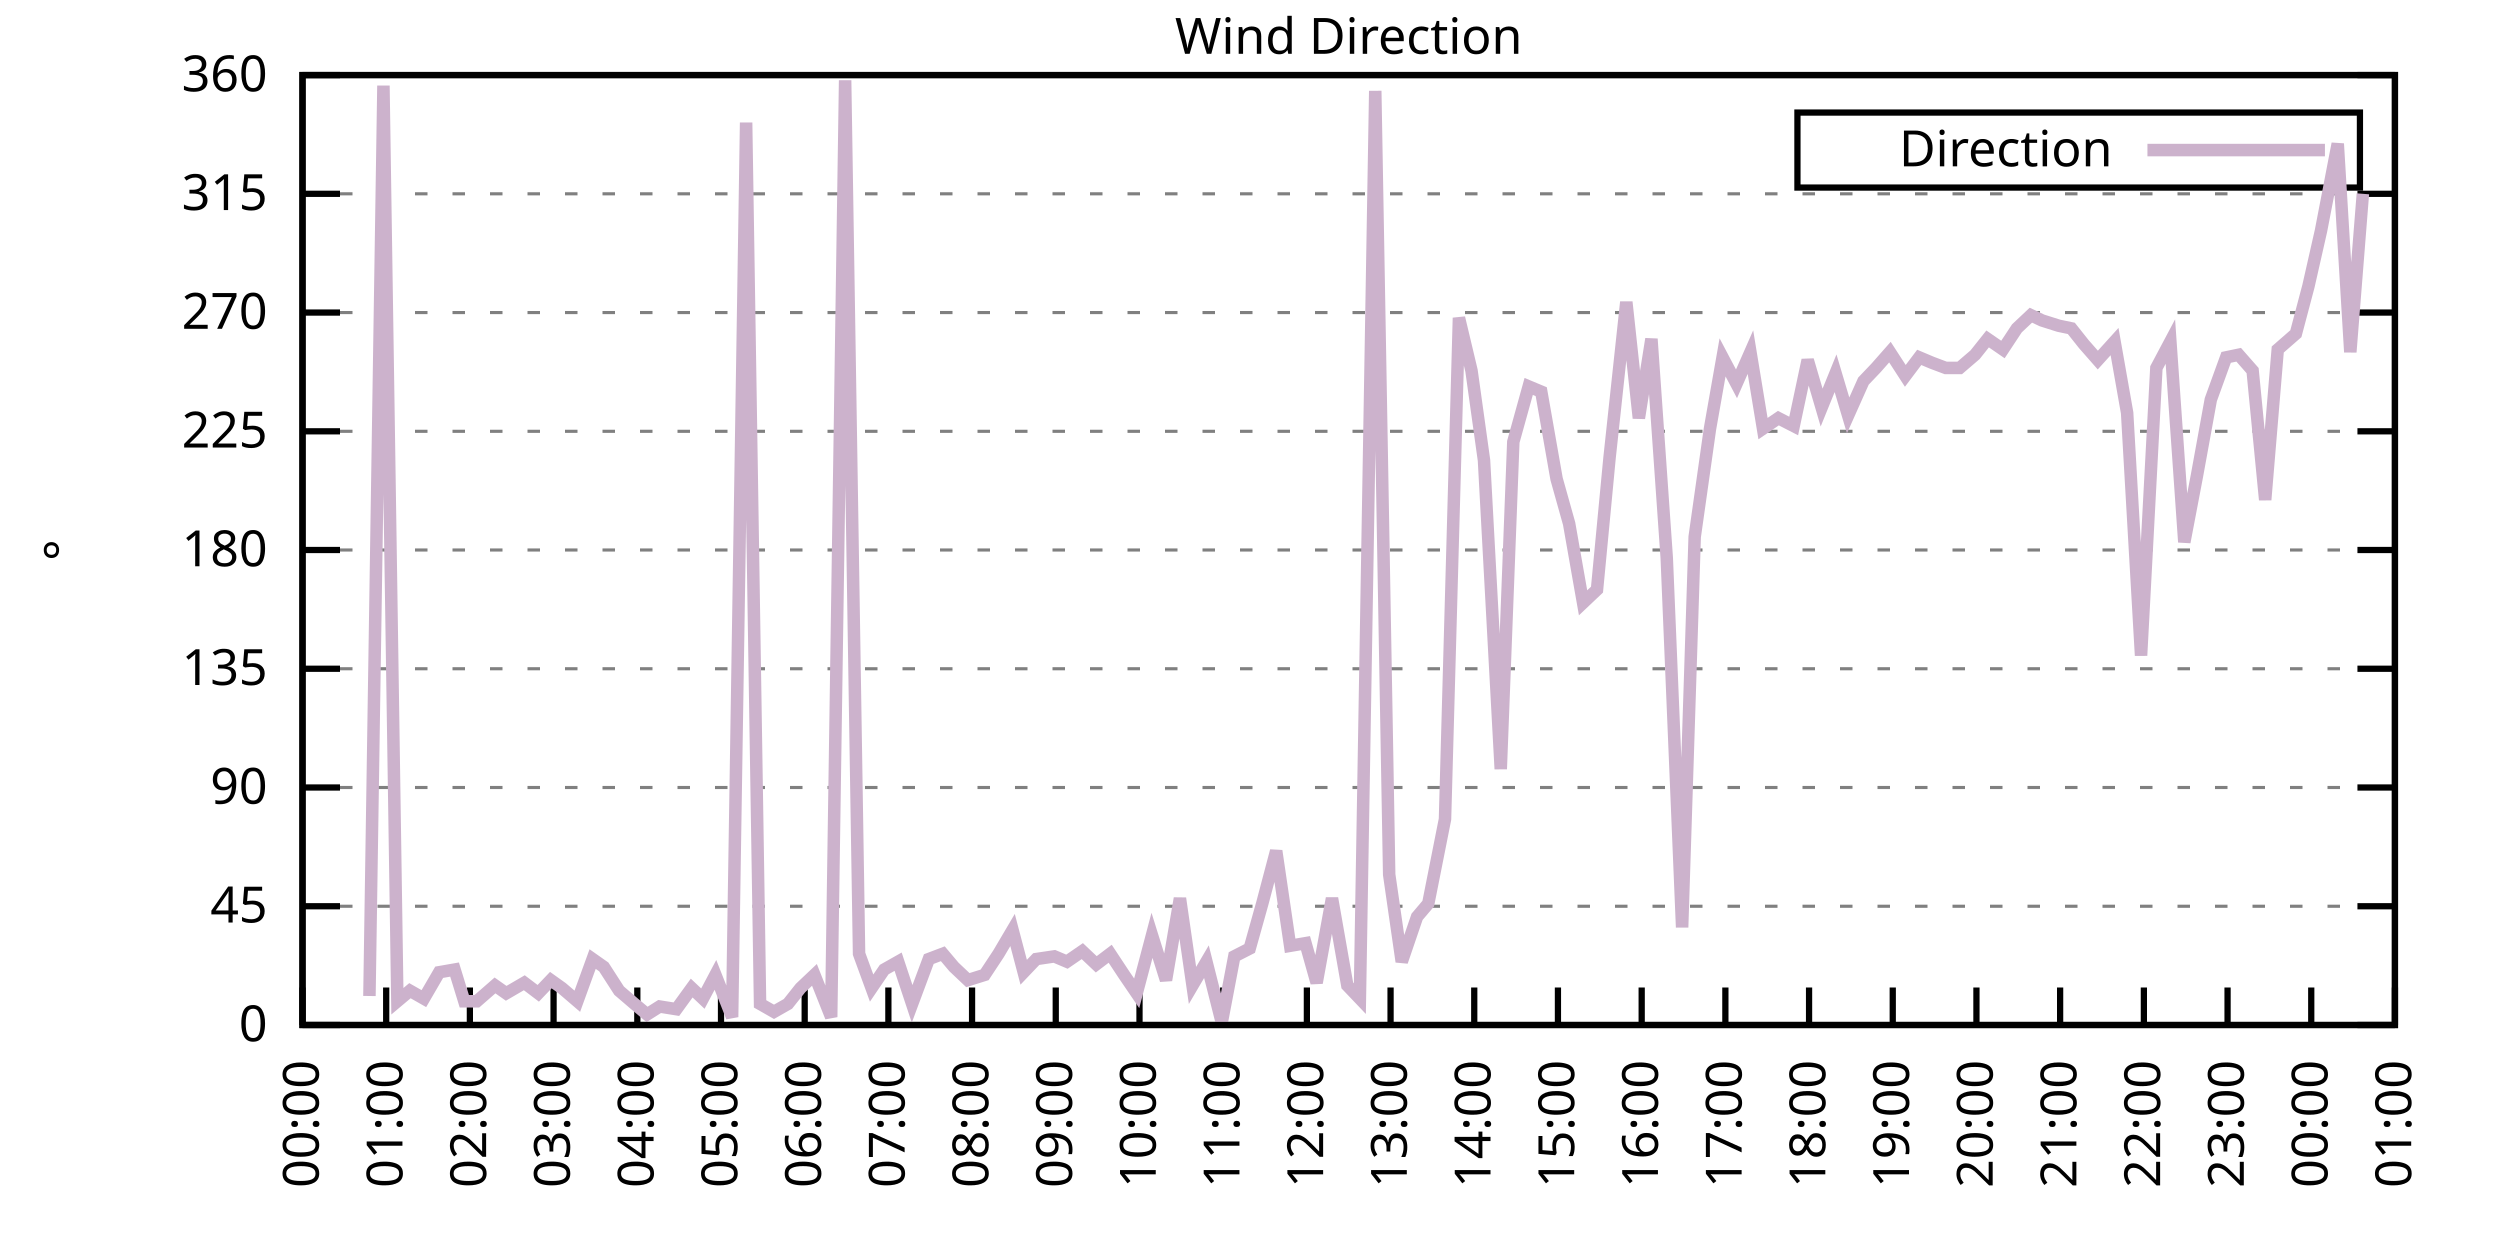
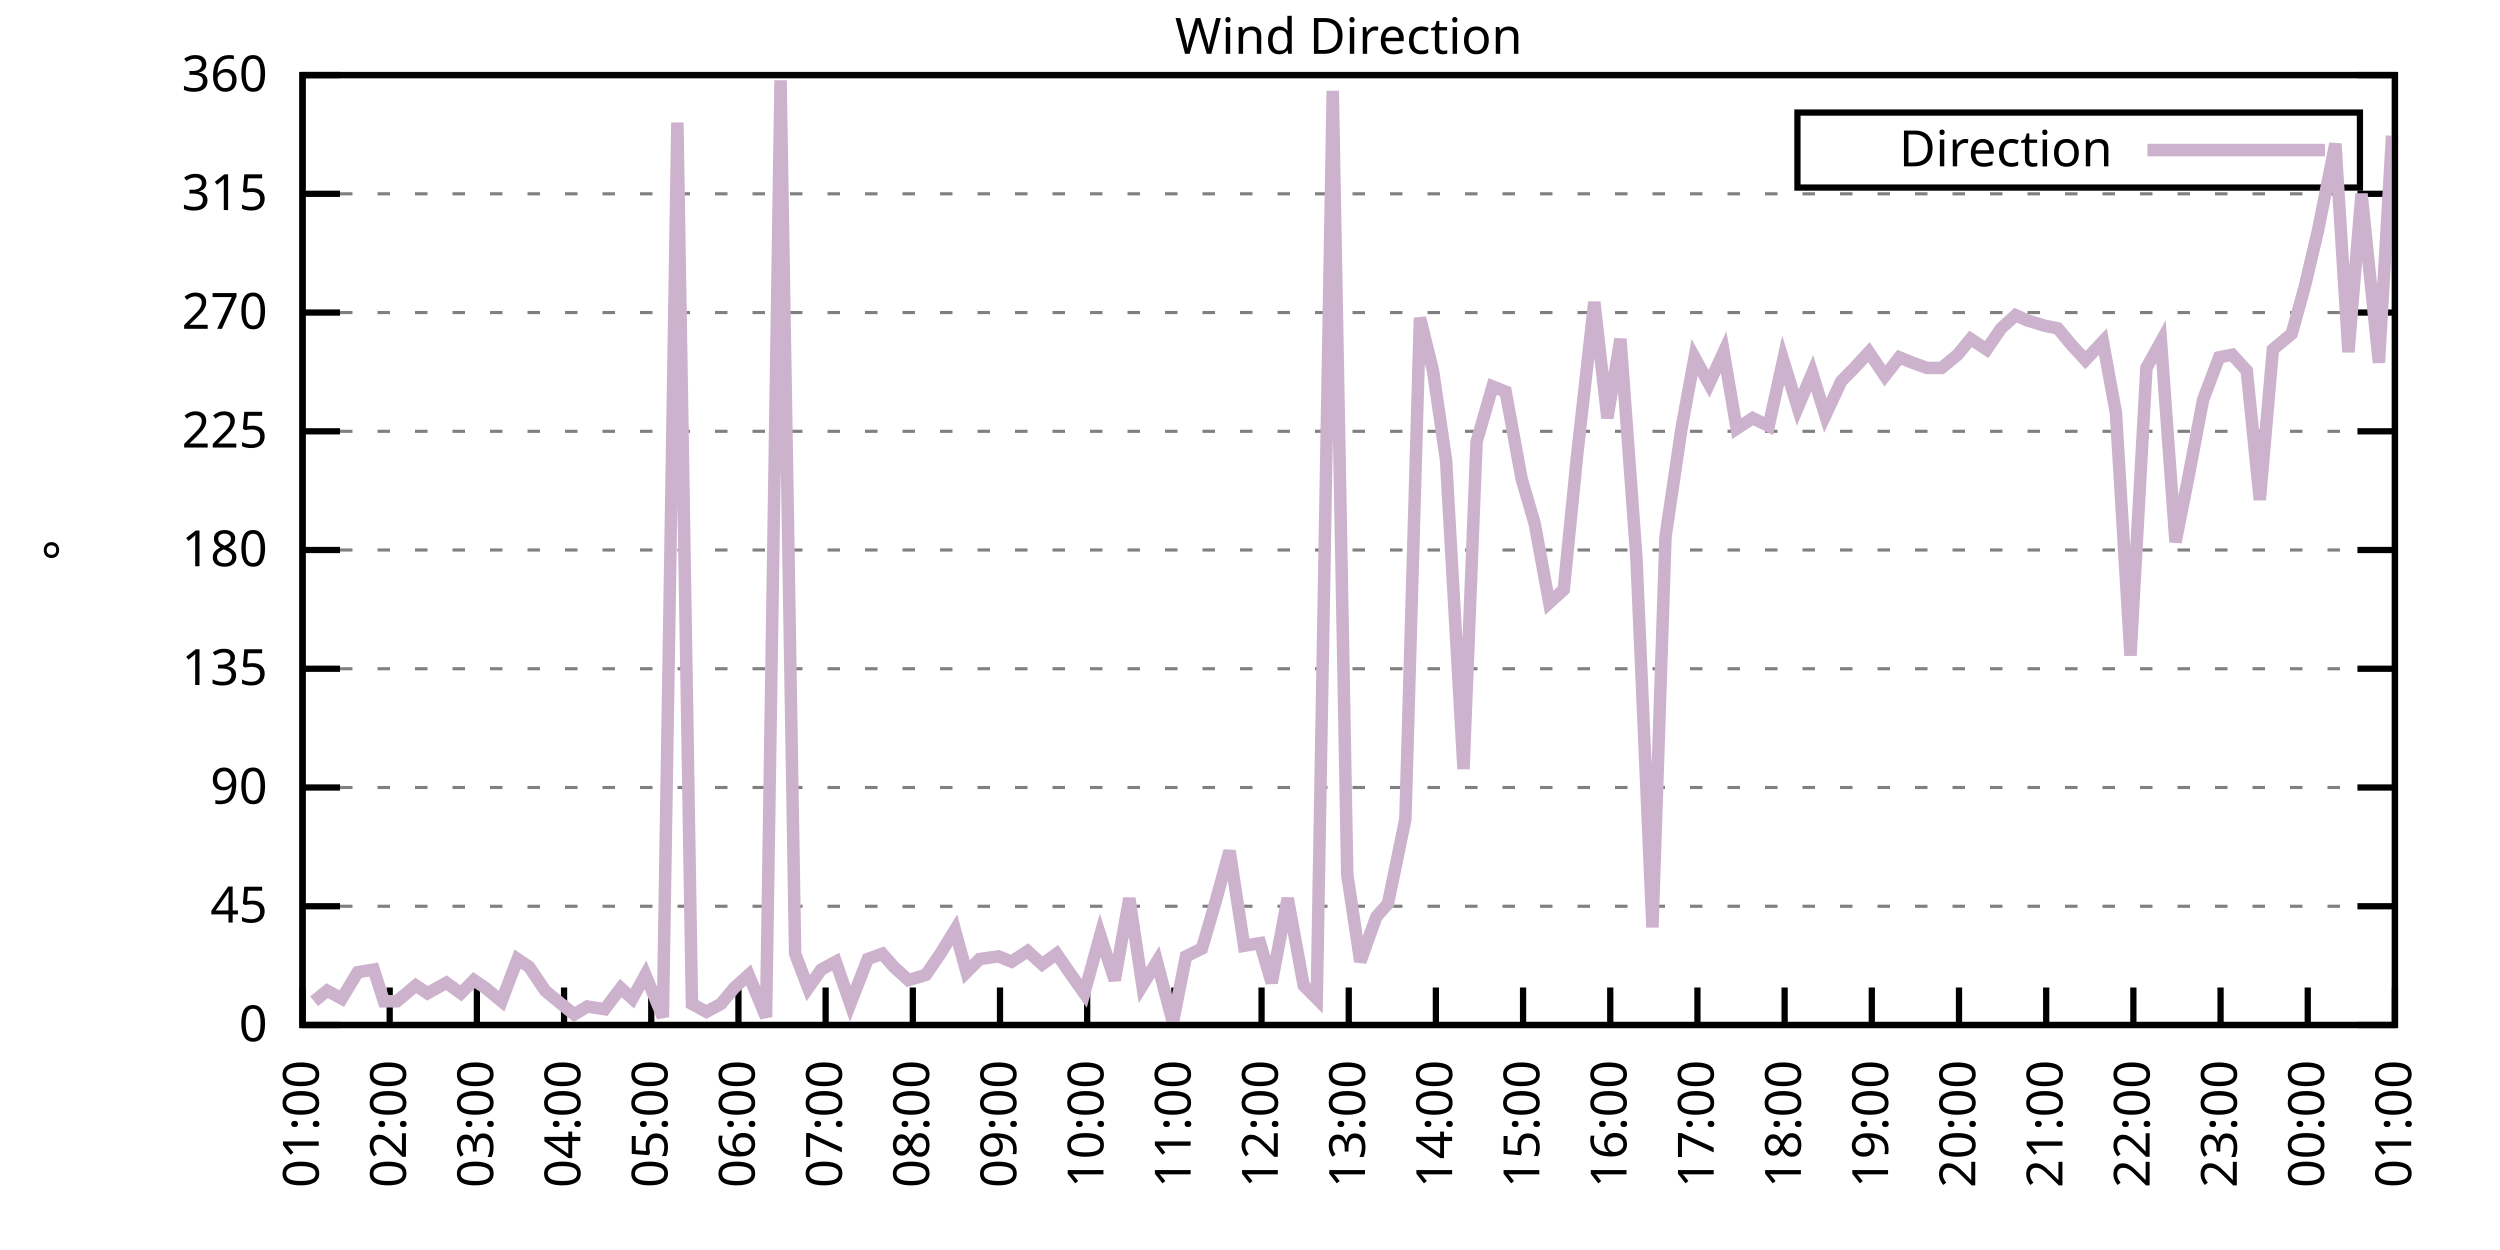
<svg xmlns="http://www.w3.org/2000/svg" xmlns:xlink="http://www.w3.org/1999/xlink" width="400" height="200" viewBox="0 0 400 200">
  <g id="gnuplot_canvas">
    <rect x="0" y="0" width="400" height="200" fill="none" />
    <defs>
      <circle id="gpDot" r="0.5" stroke-width="0.5" stroke="currentColor" />
      <path id="gpPt0" stroke-width="0.333" stroke="currentColor" d="M-1,0 h2 M0,-1 v2" />
      <path id="gpPt1" stroke-width="0.333" stroke="currentColor" d="M-1,-1 L1,1 M1,-1 L-1,1" />
      <path id="gpPt2" stroke-width="0.333" stroke="currentColor" d="M-1,0 L1,0 M0,-1 L0,1 M-1,-1 L1,1 M-1,1 L1,-1" />
      <rect id="gpPt3" stroke-width="0.333" stroke="currentColor" x="-1" y="-1" width="2" height="2" />
      <rect id="gpPt4" stroke-width="0.333" stroke="currentColor" fill="currentColor" x="-1" y="-1" width="2" height="2" />
      <circle id="gpPt5" stroke-width="0.333" stroke="currentColor" cx="0" cy="0" r="1" />
      <use xlink:href="#gpPt5" id="gpPt6" fill="currentColor" stroke="none" />
      <path id="gpPt7" stroke-width="0.333" stroke="currentColor" d="M0,-1.33 L-1.33,0.67 L1.33,0.67 z" />
      <use xlink:href="#gpPt7" id="gpPt8" fill="currentColor" stroke="none" />
      <use xlink:href="#gpPt7" id="gpPt9" stroke="currentColor" transform="rotate(180)" />
      <use xlink:href="#gpPt9" id="gpPt10" fill="currentColor" stroke="none" />
      <use xlink:href="#gpPt3" id="gpPt11" stroke="currentColor" transform="rotate(45)" />
      <use xlink:href="#gpPt11" id="gpPt12" fill="currentColor" stroke="none" />
      <path id="gpPt13" stroke-width="0.333" stroke="currentColor" d="M0,1.330 L1.265,0.411 L0.782,-1.067 L-0.782,-1.076 L-1.265,0.411 z" />
      <use xlink:href="#gpPt13" id="gpPt14" fill="currentColor" stroke="none" />
      <filter id="textbox" filterUnits="objectBoundingBox" x="0" y="0" height="1" width="1">
        <feFlood flood-color="white" flood-opacity="1" result="bgnd" />
        <feComposite in="SourceGraphic" in2="bgnd" operator="atop" />
      </filter>
      <filter id="greybox" filterUnits="objectBoundingBox" x="0" y="0" height="1" width="1">
        <feFlood flood-color="lightgrey" flood-opacity="1" result="grey" />
        <feComposite in="SourceGraphic" in2="grey" operator="atop" />
      </filter>
    </defs>
    <g fill="none" color="white" stroke="currentColor" stroke-width="1.00" stroke-linecap="butt" stroke-linejoin="miter">
</g>
    <g fill="none" color="black" stroke="currentColor" stroke-width="1.00" stroke-linecap="butt" stroke-linejoin="miter">
      <g stroke="none" shape-rendering="crispEdges">
        <polygon fill="rgb(255, 255, 255)" points="48.40,164.00 383.18,164.00 383.18,12.02 48.40,12.02 " />
      </g>
    </g>
    <g fill="none" color="black" stroke="currentColor" stroke-width="1.00" stroke-linecap="butt" stroke-linejoin="miter">
</g>
    <g fill="none" color="black" stroke="black" stroke-width="0.50" stroke-linecap="butt" stroke-linejoin="miter">
</g>
    <g fill="none" color="gray" stroke="currentColor" stroke-width="0.50" stroke-linecap="butt" stroke-linejoin="miter">
      <path stroke="gray" stroke-dasharray="2,4" class="gridline" d="M48.40,164.00 L383.19,164.00  " />
    </g>
    <g fill="none" color="gray" stroke="gray" stroke-width="1.00" stroke-linecap="butt" stroke-linejoin="miter">
</g>
    <g fill="none" color="black" stroke="currentColor" stroke-width="1.00" stroke-linecap="butt" stroke-linejoin="miter">
      <path stroke="black" d="M48.40,164.00 L54.40,164.00 M383.19,164.00 L377.19,164.00  " />
      <g transform="translate(42.80,166.60)" stroke="none" fill="black" font-family="Sans" font-size="8.00" text-anchor="end">
        <text>
          <tspan font-family="Sans"> 0</tspan>
        </text>
      </g>
    </g>
    <g fill="none" color="black" stroke="currentColor" stroke-width="1.00" stroke-linecap="butt" stroke-linejoin="miter">
</g>
    <g fill="none" color="black" stroke="black" stroke-width="0.50" stroke-linecap="butt" stroke-linejoin="miter">
</g>
    <g fill="none" color="gray" stroke="currentColor" stroke-width="0.50" stroke-linecap="butt" stroke-linejoin="miter">
      <path stroke="gray" stroke-dasharray="2,4" class="gridline" d="M48.40,145.00 L383.19,145.00  " />
    </g>
    <g fill="none" color="gray" stroke="gray" stroke-width="1.00" stroke-linecap="butt" stroke-linejoin="miter">
</g>
    <g fill="none" color="black" stroke="currentColor" stroke-width="1.00" stroke-linecap="butt" stroke-linejoin="miter">
      <path stroke="black" d="M48.40,145.00 L54.40,145.00 M383.19,145.00 L377.19,145.00  " />
      <g transform="translate(42.80,147.60)" stroke="none" fill="black" font-family="Sans" font-size="8.00" text-anchor="end">
        <text>
          <tspan font-family="Sans"> 45</tspan>
        </text>
      </g>
    </g>
    <g fill="none" color="black" stroke="currentColor" stroke-width="1.00" stroke-linecap="butt" stroke-linejoin="miter">
</g>
    <g fill="none" color="black" stroke="black" stroke-width="0.50" stroke-linecap="butt" stroke-linejoin="miter">
</g>
    <g fill="none" color="gray" stroke="currentColor" stroke-width="0.50" stroke-linecap="butt" stroke-linejoin="miter">
      <path stroke="gray" stroke-dasharray="2,4" class="gridline" d="M48.40,126.00 L383.19,126.00  " />
    </g>
    <g fill="none" color="gray" stroke="gray" stroke-width="1.00" stroke-linecap="butt" stroke-linejoin="miter">
</g>
    <g fill="none" color="black" stroke="currentColor" stroke-width="1.00" stroke-linecap="butt" stroke-linejoin="miter">
      <path stroke="black" d="M48.40,126.00 L54.40,126.00 M383.19,126.00 L377.19,126.00  " />
      <g transform="translate(42.80,128.60)" stroke="none" fill="black" font-family="Sans" font-size="8.00" text-anchor="end">
        <text>
          <tspan font-family="Sans"> 90</tspan>
        </text>
      </g>
    </g>
    <g fill="none" color="black" stroke="currentColor" stroke-width="1.00" stroke-linecap="butt" stroke-linejoin="miter">
</g>
    <g fill="none" color="black" stroke="black" stroke-width="0.50" stroke-linecap="butt" stroke-linejoin="miter">
</g>
    <g fill="none" color="gray" stroke="currentColor" stroke-width="0.50" stroke-linecap="butt" stroke-linejoin="miter">
      <path stroke="gray" stroke-dasharray="2,4" class="gridline" d="M48.40,107.00 L383.19,107.00  " />
    </g>
    <g fill="none" color="gray" stroke="gray" stroke-width="1.00" stroke-linecap="butt" stroke-linejoin="miter">
</g>
    <g fill="none" color="black" stroke="currentColor" stroke-width="1.00" stroke-linecap="butt" stroke-linejoin="miter">
      <path stroke="black" d="M48.40,107.00 L54.40,107.00 M383.19,107.00 L377.19,107.00  " />
      <g transform="translate(42.80,109.60)" stroke="none" fill="black" font-family="Sans" font-size="8.00" text-anchor="end">
        <text>
          <tspan font-family="Sans"> 135</tspan>
        </text>
      </g>
    </g>
    <g fill="none" color="black" stroke="currentColor" stroke-width="1.00" stroke-linecap="butt" stroke-linejoin="miter">
</g>
    <g fill="none" color="black" stroke="black" stroke-width="0.50" stroke-linecap="butt" stroke-linejoin="miter">
</g>
    <g fill="none" color="gray" stroke="currentColor" stroke-width="0.50" stroke-linecap="butt" stroke-linejoin="miter">
      <path stroke="gray" stroke-dasharray="2,4" class="gridline" d="M48.40,88.00 L383.19,88.00  " />
    </g>
    <g fill="none" color="gray" stroke="gray" stroke-width="1.00" stroke-linecap="butt" stroke-linejoin="miter">
</g>
    <g fill="none" color="black" stroke="currentColor" stroke-width="1.00" stroke-linecap="butt" stroke-linejoin="miter">
      <path stroke="black" d="M48.40,88.00 L54.40,88.00 M383.19,88.00 L377.19,88.00  " />
      <g transform="translate(42.80,90.60)" stroke="none" fill="black" font-family="Sans" font-size="8.00" text-anchor="end">
        <text>
          <tspan font-family="Sans"> 180</tspan>
        </text>
      </g>
    </g>
    <g fill="none" color="black" stroke="currentColor" stroke-width="1.00" stroke-linecap="butt" stroke-linejoin="miter">
</g>
    <g fill="none" color="black" stroke="black" stroke-width="0.50" stroke-linecap="butt" stroke-linejoin="miter">
</g>
    <g fill="none" color="gray" stroke="currentColor" stroke-width="0.50" stroke-linecap="butt" stroke-linejoin="miter">
      <path stroke="gray" stroke-dasharray="2,4" class="gridline" d="M48.40,69.01 L383.19,69.01  " />
    </g>
    <g fill="none" color="gray" stroke="gray" stroke-width="1.00" stroke-linecap="butt" stroke-linejoin="miter">
</g>
    <g fill="none" color="black" stroke="currentColor" stroke-width="1.00" stroke-linecap="butt" stroke-linejoin="miter">
      <path stroke="black" d="M48.40,69.01 L54.40,69.01 M383.19,69.01 L377.19,69.01  " />
      <g transform="translate(42.80,71.61)" stroke="none" fill="black" font-family="Sans" font-size="8.00" text-anchor="end">
        <text>
          <tspan font-family="Sans"> 225</tspan>
        </text>
      </g>
    </g>
    <g fill="none" color="black" stroke="currentColor" stroke-width="1.00" stroke-linecap="butt" stroke-linejoin="miter">
</g>
    <g fill="none" color="black" stroke="black" stroke-width="0.50" stroke-linecap="butt" stroke-linejoin="miter">
</g>
    <g fill="none" color="gray" stroke="currentColor" stroke-width="0.50" stroke-linecap="butt" stroke-linejoin="miter">
      <path stroke="gray" stroke-dasharray="2,4" class="gridline" d="M48.40,50.01 L383.19,50.01  " />
    </g>
    <g fill="none" color="gray" stroke="gray" stroke-width="1.00" stroke-linecap="butt" stroke-linejoin="miter">
</g>
    <g fill="none" color="black" stroke="currentColor" stroke-width="1.00" stroke-linecap="butt" stroke-linejoin="miter">
      <path stroke="black" d="M48.40,50.01 L54.40,50.01 M383.19,50.01 L377.19,50.01  " />
      <g transform="translate(42.80,52.61)" stroke="none" fill="black" font-family="Sans" font-size="8.00" text-anchor="end">
        <text>
          <tspan font-family="Sans"> 270</tspan>
        </text>
      </g>
    </g>
    <g fill="none" color="black" stroke="currentColor" stroke-width="1.00" stroke-linecap="butt" stroke-linejoin="miter">
</g>
    <g fill="none" color="black" stroke="black" stroke-width="0.50" stroke-linecap="butt" stroke-linejoin="miter">
</g>
    <g fill="none" color="gray" stroke="currentColor" stroke-width="0.50" stroke-linecap="butt" stroke-linejoin="miter">
      <path stroke="gray" stroke-dasharray="2,4" class="gridline" d="M48.40,31.01 L383.19,31.01  " />
    </g>
    <g fill="none" color="gray" stroke="gray" stroke-width="1.00" stroke-linecap="butt" stroke-linejoin="miter">
</g>
    <g fill="none" color="black" stroke="currentColor" stroke-width="1.00" stroke-linecap="butt" stroke-linejoin="miter">
      <path stroke="black" d="M48.40,31.01 L54.40,31.01 M383.19,31.01 L377.19,31.01  " />
      <g transform="translate(42.80,33.61)" stroke="none" fill="black" font-family="Sans" font-size="8.00" text-anchor="end">
        <text>
          <tspan font-family="Sans"> 315</tspan>
        </text>
      </g>
    </g>
    <g fill="none" color="black" stroke="currentColor" stroke-width="1.00" stroke-linecap="butt" stroke-linejoin="miter">
</g>
    <g fill="none" color="black" stroke="black" stroke-width="0.50" stroke-linecap="butt" stroke-linejoin="miter">
</g>
    <g fill="none" color="gray" stroke="currentColor" stroke-width="0.50" stroke-linecap="butt" stroke-linejoin="miter">
      <path stroke="gray" stroke-dasharray="2,4" class="gridline" d="M48.40,12.01 L383.19,12.01  " />
    </g>
    <g fill="none" color="gray" stroke="gray" stroke-width="1.00" stroke-linecap="butt" stroke-linejoin="miter">
</g>
    <g fill="none" color="black" stroke="currentColor" stroke-width="1.00" stroke-linecap="butt" stroke-linejoin="miter">
      <path stroke="black" d="M48.40,12.01 L54.40,12.01 M383.19,12.01 L377.19,12.01  " />
      <g transform="translate(42.80,14.61)" stroke="none" fill="black" font-family="Sans" font-size="8.00" text-anchor="end">
        <text>
          <tspan font-family="Sans"> 360</tspan>
        </text>
      </g>
    </g>
    <g fill="none" color="black" stroke="currentColor" stroke-width="1.00" stroke-linecap="butt" stroke-linejoin="miter">
      <path stroke="black" d="M48.40,164.00 L48.40,158.00  " />
      <g transform="translate(51.00,169.60) rotate(270.00)" stroke="none" fill="black" font-family="Sans" font-size="8.00" text-anchor="end">
        <text>
-           <tspan font-family="Sans">00:00</tspan>
-         </text>
-       </g>
-     </g>
-     <g fill="none" color="black" stroke="currentColor" stroke-width="1.00" stroke-linecap="butt" stroke-linejoin="miter">
-       <path stroke="black" d="M61.79,164.00 L61.79,158.00  " />
-       <g transform="translate(64.39,169.60) rotate(270.00)" stroke="none" fill="black" font-family="Sans" font-size="8.00" text-anchor="end">
-         <text>
          <tspan font-family="Sans">01:00</tspan>
        </text>
      </g>
    </g>
    <g fill="none" color="black" stroke="currentColor" stroke-width="1.00" stroke-linecap="butt" stroke-linejoin="miter">
-       <path stroke="black" d="M75.18,164.00 L75.18,158.00  " />
-       <g transform="translate(77.78,169.60) rotate(270.00)" stroke="none" fill="black" font-family="Sans" font-size="8.00" text-anchor="end">
+       <path stroke="black" d="M62.35,164.00 L62.35,158.00  " />
+       <g transform="translate(64.95,169.60) rotate(270.00)" stroke="none" fill="black" font-family="Sans" font-size="8.00" text-anchor="end">
        <text>
          <tspan font-family="Sans">02:00</tspan>
        </text>
      </g>
    </g>
    <g fill="none" color="black" stroke="currentColor" stroke-width="1.00" stroke-linecap="butt" stroke-linejoin="miter">
-       <path stroke="black" d="M88.57,164.00 L88.57,158.00  " />
-       <g transform="translate(91.17,169.60) rotate(270.00)" stroke="none" fill="black" font-family="Sans" font-size="8.00" text-anchor="end">
+       <path stroke="black" d="M76.30,164.00 L76.30,158.00  " />
+       <g transform="translate(78.90,169.60) rotate(270.00)" stroke="none" fill="black" font-family="Sans" font-size="8.00" text-anchor="end">
        <text>
          <tspan font-family="Sans">03:00</tspan>
        </text>
      </g>
    </g>
    <g fill="none" color="black" stroke="currentColor" stroke-width="1.00" stroke-linecap="butt" stroke-linejoin="miter">
-       <path stroke="black" d="M101.97,164.00 L101.97,158.00  " />
-       <g transform="translate(104.57,169.60) rotate(270.00)" stroke="none" fill="black" font-family="Sans" font-size="8.00" text-anchor="end">
+       <path stroke="black" d="M90.25,164.00 L90.25,158.00  " />
+       <g transform="translate(92.85,169.60) rotate(270.00)" stroke="none" fill="black" font-family="Sans" font-size="8.00" text-anchor="end">
        <text>
          <tspan font-family="Sans">04:00</tspan>
        </text>
      </g>
    </g>
    <g fill="none" color="black" stroke="currentColor" stroke-width="1.00" stroke-linecap="butt" stroke-linejoin="miter">
-       <path stroke="black" d="M115.36,164.00 L115.36,158.00  " />
-       <g transform="translate(117.96,169.60) rotate(270.00)" stroke="none" fill="black" font-family="Sans" font-size="8.00" text-anchor="end">
+       <path stroke="black" d="M104.20,164.00 L104.20,158.00  " />
+       <g transform="translate(106.80,169.60) rotate(270.00)" stroke="none" fill="black" font-family="Sans" font-size="8.00" text-anchor="end">
        <text>
          <tspan font-family="Sans">05:00</tspan>
        </text>
      </g>
    </g>
    <g fill="none" color="black" stroke="currentColor" stroke-width="1.00" stroke-linecap="butt" stroke-linejoin="miter">
-       <path stroke="black" d="M128.75,164.00 L128.75,158.00  " />
-       <g transform="translate(131.35,169.60) rotate(270.00)" stroke="none" fill="black" font-family="Sans" font-size="8.00" text-anchor="end">
+       <path stroke="black" d="M118.15,164.00 L118.15,158.00  " />
+       <g transform="translate(120.75,169.60) rotate(270.00)" stroke="none" fill="black" font-family="Sans" font-size="8.00" text-anchor="end">
        <text>
          <tspan font-family="Sans">06:00</tspan>
        </text>
      </g>
    </g>
    <g fill="none" color="black" stroke="currentColor" stroke-width="1.00" stroke-linecap="butt" stroke-linejoin="miter">
-       <path stroke="black" d="M142.14,164.00 L142.14,158.00  " />
-       <g transform="translate(144.74,169.60) rotate(270.00)" stroke="none" fill="black" font-family="Sans" font-size="8.00" text-anchor="end">
+       <path stroke="black" d="M132.10,164.00 L132.10,158.00  " />
+       <g transform="translate(134.70,169.60) rotate(270.00)" stroke="none" fill="black" font-family="Sans" font-size="8.00" text-anchor="end">
        <text>
          <tspan font-family="Sans">07:00</tspan>
        </text>
      </g>
    </g>
    <g fill="none" color="black" stroke="currentColor" stroke-width="1.00" stroke-linecap="butt" stroke-linejoin="miter">
-       <path stroke="black" d="M155.53,164.00 L155.53,158.00  " />
-       <g transform="translate(158.13,169.60) rotate(270.00)" stroke="none" fill="black" font-family="Sans" font-size="8.00" text-anchor="end">
+       <path stroke="black" d="M146.05,164.00 L146.05,158.00  " />
+       <g transform="translate(148.65,169.60) rotate(270.00)" stroke="none" fill="black" font-family="Sans" font-size="8.00" text-anchor="end">
        <text>
          <tspan font-family="Sans">08:00</tspan>
        </text>
      </g>
    </g>
    <g fill="none" color="black" stroke="currentColor" stroke-width="1.00" stroke-linecap="butt" stroke-linejoin="miter">
-       <path stroke="black" d="M168.92,164.00 L168.92,158.00  " />
-       <g transform="translate(171.52,169.60) rotate(270.00)" stroke="none" fill="black" font-family="Sans" font-size="8.00" text-anchor="end">
+       <path stroke="black" d="M160.00,164.00 L160.00,158.00  " />
+       <g transform="translate(162.60,169.60) rotate(270.00)" stroke="none" fill="black" font-family="Sans" font-size="8.00" text-anchor="end">
        <text>
          <tspan font-family="Sans">09:00</tspan>
        </text>
      </g>
    </g>
    <g fill="none" color="black" stroke="currentColor" stroke-width="1.00" stroke-linecap="butt" stroke-linejoin="miter">
-       <path stroke="black" d="M182.32,164.00 L182.32,158.00  " />
-       <g transform="translate(184.92,169.60) rotate(270.00)" stroke="none" fill="black" font-family="Sans" font-size="8.00" text-anchor="end">
+       <path stroke="black" d="M173.95,164.00 L173.95,158.00  " />
+       <g transform="translate(176.55,169.60) rotate(270.00)" stroke="none" fill="black" font-family="Sans" font-size="8.00" text-anchor="end">
        <text>
          <tspan font-family="Sans">10:00</tspan>
        </text>
      </g>
    </g>
    <g fill="none" color="black" stroke="currentColor" stroke-width="1.00" stroke-linecap="butt" stroke-linejoin="miter">
-       <path stroke="black" d="M195.71,164.00 L195.71,158.00  " />
-       <g transform="translate(198.31,169.60) rotate(270.00)" stroke="none" fill="black" font-family="Sans" font-size="8.00" text-anchor="end">
+       <path stroke="black" d="M187.90,164.00 L187.90,158.00  " />
+       <g transform="translate(190.50,169.60) rotate(270.00)" stroke="none" fill="black" font-family="Sans" font-size="8.00" text-anchor="end">
        <text>
          <tspan font-family="Sans">11:00</tspan>
        </text>
      </g>
    </g>
    <g fill="none" color="black" stroke="currentColor" stroke-width="1.00" stroke-linecap="butt" stroke-linejoin="miter">
-       <path stroke="black" d="M209.10,164.00 L209.10,158.00  " />
-       <g transform="translate(211.70,169.60) rotate(270.00)" stroke="none" fill="black" font-family="Sans" font-size="8.00" text-anchor="end">
+       <path stroke="black" d="M201.85,164.00 L201.85,158.00  " />
+       <g transform="translate(204.45,169.60) rotate(270.00)" stroke="none" fill="black" font-family="Sans" font-size="8.00" text-anchor="end">
        <text>
          <tspan font-family="Sans">12:00</tspan>
        </text>
      </g>
    </g>
    <g fill="none" color="black" stroke="currentColor" stroke-width="1.00" stroke-linecap="butt" stroke-linejoin="miter">
-       <path stroke="black" d="M222.49,164.00 L222.49,158.00  " />
-       <g transform="translate(225.09,169.60) rotate(270.00)" stroke="none" fill="black" font-family="Sans" font-size="8.00" text-anchor="end">
+       <path stroke="black" d="M215.80,164.00 L215.80,158.00  " />
+       <g transform="translate(218.40,169.60) rotate(270.00)" stroke="none" fill="black" font-family="Sans" font-size="8.00" text-anchor="end">
        <text>
          <tspan font-family="Sans">13:00</tspan>
        </text>
      </g>
    </g>
    <g fill="none" color="black" stroke="currentColor" stroke-width="1.00" stroke-linecap="butt" stroke-linejoin="miter">
-       <path stroke="black" d="M235.88,164.00 L235.88,158.00  " />
-       <g transform="translate(238.48,169.60) rotate(270.00)" stroke="none" fill="black" font-family="Sans" font-size="8.00" text-anchor="end">
+       <path stroke="black" d="M229.74,164.00 L229.74,158.00  " />
+       <g transform="translate(232.34,169.60) rotate(270.00)" stroke="none" fill="black" font-family="Sans" font-size="8.00" text-anchor="end">
        <text>
          <tspan font-family="Sans">14:00</tspan>
        </text>
      </g>
    </g>
    <g fill="none" color="black" stroke="currentColor" stroke-width="1.00" stroke-linecap="butt" stroke-linejoin="miter">
-       <path stroke="black" d="M249.27,164.00 L249.27,158.00  " />
-       <g transform="translate(251.87,169.60) rotate(270.00)" stroke="none" fill="black" font-family="Sans" font-size="8.00" text-anchor="end">
+       <path stroke="black" d="M243.69,164.00 L243.69,158.00  " />
+       <g transform="translate(246.29,169.60) rotate(270.00)" stroke="none" fill="black" font-family="Sans" font-size="8.00" text-anchor="end">
        <text>
          <tspan font-family="Sans">15:00</tspan>
        </text>
      </g>
    </g>
    <g fill="none" color="black" stroke="currentColor" stroke-width="1.00" stroke-linecap="butt" stroke-linejoin="miter">
-       <path stroke="black" d="M262.67,164.00 L262.67,158.00  " />
-       <g transform="translate(265.27,169.60) rotate(270.00)" stroke="none" fill="black" font-family="Sans" font-size="8.00" text-anchor="end">
+       <path stroke="black" d="M257.64,164.00 L257.64,158.00  " />
+       <g transform="translate(260.24,169.60) rotate(270.00)" stroke="none" fill="black" font-family="Sans" font-size="8.00" text-anchor="end">
        <text>
          <tspan font-family="Sans">16:00</tspan>
        </text>
      </g>
    </g>
    <g fill="none" color="black" stroke="currentColor" stroke-width="1.00" stroke-linecap="butt" stroke-linejoin="miter">
-       <path stroke="black" d="M276.06,164.00 L276.06,158.00  " />
-       <g transform="translate(278.66,169.60) rotate(270.00)" stroke="none" fill="black" font-family="Sans" font-size="8.00" text-anchor="end">
+       <path stroke="black" d="M271.59,164.00 L271.59,158.00  " />
+       <g transform="translate(274.19,169.60) rotate(270.00)" stroke="none" fill="black" font-family="Sans" font-size="8.00" text-anchor="end">
        <text>
          <tspan font-family="Sans">17:00</tspan>
        </text>
      </g>
    </g>
    <g fill="none" color="black" stroke="currentColor" stroke-width="1.00" stroke-linecap="butt" stroke-linejoin="miter">
-       <path stroke="black" d="M289.45,164.00 L289.45,158.00  " />
-       <g transform="translate(292.05,169.60) rotate(270.00)" stroke="none" fill="black" font-family="Sans" font-size="8.00" text-anchor="end">
+       <path stroke="black" d="M285.54,164.00 L285.54,158.00  " />
+       <g transform="translate(288.14,169.60) rotate(270.00)" stroke="none" fill="black" font-family="Sans" font-size="8.00" text-anchor="end">
        <text>
          <tspan font-family="Sans">18:00</tspan>
        </text>
      </g>
    </g>
    <g fill="none" color="black" stroke="currentColor" stroke-width="1.00" stroke-linecap="butt" stroke-linejoin="miter">
-       <path stroke="black" d="M302.84,164.00 L302.84,158.00  " />
-       <g transform="translate(305.44,169.60) rotate(270.00)" stroke="none" fill="black" font-family="Sans" font-size="8.00" text-anchor="end">
+       <path stroke="black" d="M299.49,164.00 L299.49,158.00  " />
+       <g transform="translate(302.09,169.60) rotate(270.00)" stroke="none" fill="black" font-family="Sans" font-size="8.00" text-anchor="end">
        <text>
          <tspan font-family="Sans">19:00</tspan>
        </text>
      </g>
    </g>
    <g fill="none" color="black" stroke="currentColor" stroke-width="1.00" stroke-linecap="butt" stroke-linejoin="miter">
-       <path stroke="black" d="M316.23,164.00 L316.23,158.00  " />
-       <g transform="translate(318.83,169.60) rotate(270.00)" stroke="none" fill="black" font-family="Sans" font-size="8.00" text-anchor="end">
+       <path stroke="black" d="M313.44,164.00 L313.44,158.00  " />
+       <g transform="translate(316.04,169.60) rotate(270.00)" stroke="none" fill="black" font-family="Sans" font-size="8.00" text-anchor="end">
        <text>
          <tspan font-family="Sans">20:00</tspan>
        </text>
      </g>
    </g>
    <g fill="none" color="black" stroke="currentColor" stroke-width="1.00" stroke-linecap="butt" stroke-linejoin="miter">
-       <path stroke="black" d="M329.62,164.00 L329.62,158.00  " />
-       <g transform="translate(332.22,169.60) rotate(270.00)" stroke="none" fill="black" font-family="Sans" font-size="8.00" text-anchor="end">
+       <path stroke="black" d="M327.39,164.00 L327.39,158.00  " />
+       <g transform="translate(329.99,169.60) rotate(270.00)" stroke="none" fill="black" font-family="Sans" font-size="8.00" text-anchor="end">
        <text>
          <tspan font-family="Sans">21:00</tspan>
        </text>
      </g>
    </g>
    <g fill="none" color="black" stroke="currentColor" stroke-width="1.00" stroke-linecap="butt" stroke-linejoin="miter">
-       <path stroke="black" d="M343.02,164.00 L343.02,158.00  " />
-       <g transform="translate(345.62,169.60) rotate(270.00)" stroke="none" fill="black" font-family="Sans" font-size="8.00" text-anchor="end">
+       <path stroke="black" d="M341.34,164.00 L341.34,158.00  " />
+       <g transform="translate(343.94,169.60) rotate(270.00)" stroke="none" fill="black" font-family="Sans" font-size="8.00" text-anchor="end">
        <text>
          <tspan font-family="Sans">22:00</tspan>
        </text>
      </g>
    </g>
    <g fill="none" color="black" stroke="currentColor" stroke-width="1.00" stroke-linecap="butt" stroke-linejoin="miter">
-       <path stroke="black" d="M356.41,164.00 L356.41,158.00  " />
-       <g transform="translate(359.01,169.60) rotate(270.00)" stroke="none" fill="black" font-family="Sans" font-size="8.00" text-anchor="end">
+       <path stroke="black" d="M355.29,164.00 L355.29,158.00  " />
+       <g transform="translate(357.89,169.60) rotate(270.00)" stroke="none" fill="black" font-family="Sans" font-size="8.00" text-anchor="end">
        <text>
          <tspan font-family="Sans">23:00</tspan>
        </text>
      </g>
    </g>
    <g fill="none" color="black" stroke="currentColor" stroke-width="1.00" stroke-linecap="butt" stroke-linejoin="miter">
-       <path stroke="black" d="M369.80,164.00 L369.80,158.00  " />
-       <g transform="translate(372.40,169.60) rotate(270.00)" stroke="none" fill="black" font-family="Sans" font-size="8.00" text-anchor="end">
+       <path stroke="black" d="M369.24,164.00 L369.24,158.00  " />
+       <g transform="translate(371.84,169.60) rotate(270.00)" stroke="none" fill="black" font-family="Sans" font-size="8.00" text-anchor="end">
        <text>
          <tspan font-family="Sans">00:00</tspan>
        </text>
      </g>
    </g>
    <g fill="none" color="black" stroke="currentColor" stroke-width="1.00" stroke-linecap="butt" stroke-linejoin="miter">
      <path stroke="black" d="M383.19,164.00 L383.19,158.00  " />
      <g transform="translate(385.79,169.60) rotate(270.00)" stroke="none" fill="black" font-family="Sans" font-size="8.00" text-anchor="end">
        <text>
          <tspan font-family="Sans">01:00</tspan>
        </text>
      </g>
    </g>
    <g fill="none" color="black" stroke="currentColor" stroke-width="1.00" stroke-linecap="butt" stroke-linejoin="miter">
</g>
    <g fill="none" color="black" stroke="currentColor" stroke-width="1.00" stroke-linecap="butt" stroke-linejoin="miter">
      <path stroke="black" d="M48.40,12.01 L48.40,164.00 L383.19,164.00 L383.19,12.01 L48.40,12.01 Z  " />
    </g>
    <g fill="none" color="black" stroke="currentColor" stroke-width="1.00" stroke-linecap="butt" stroke-linejoin="miter">
</g>
    <g fill="none" color="black" stroke="currentColor" stroke-width="1.00" stroke-linecap="butt" stroke-linejoin="miter">
      <path stroke="black" d="M287.59,30.01 L287.59,18.01 L377.59,18.01 L377.59,30.01 L287.59,30.01 Z  " />
    </g>
    <g id="Wind_direction_plot_1">
      <g fill="none" color="white" stroke="black" stroke-width="2.00" stroke-linecap="butt" stroke-linejoin="miter">
</g>
      <g fill="none" color="black" stroke="currentColor" stroke-width="2.00" stroke-linecap="butt" stroke-linejoin="miter">
        <g transform="translate(337.99,26.61)" stroke="none" fill="black" font-family="Sans" font-size="8.00" text-anchor="end">
          <text>
            <tspan font-family="Sans">Direction</tspan>
          </text>
        </g>
      </g>
      <g fill="none" color="black" stroke="currentColor" stroke-width="2.00" stroke-linecap="butt" stroke-linejoin="miter">
-         <path stroke="rgb(204, 178, 204)" d="M343.59,24.01 L371.99,24.01 M59.11,159.36 L61.35,13.70 L63.58,160.20 L65.59,158.51 L67.82,159.78 L70.27,155.56   L72.73,155.13 L74.29,160.20 L76.30,160.20 L79.20,157.67 L80.99,158.93 L83.89,157.24 L86.12,158.93 L88.13,156.82   L89.91,158.09 L92.37,160.20 L94.82,153.45 L96.61,154.71 L99.06,158.51 L101.52,160.62 L103.53,162.31 L105.54,161.04   L108.22,161.47 L110.67,158.09 L112.46,159.78 L114.47,155.98 L117.14,162.73 L119.38,19.61 L121.61,160.62 L123.84,161.89   L126.07,160.62 L128.08,158.09 L130.31,155.98 L132.99,162.73 L135.22,12.85 L137.45,152.60 L139.46,158.09 L141.47,155.13   L143.70,153.87 L145.94,160.62 L148.61,153.45 L150.85,152.60 L152.63,154.71 L154.86,156.82 L157.54,155.98 L159.77,152.60   L162.01,148.80 L163.79,155.56 L165.80,153.45 L168.70,153.02 L170.71,153.87 L173.17,152.18 L175.40,154.29 L177.63,152.60   L179.86,155.98 L181.87,158.93 L184.32,149.65 L186.56,156.82 L188.79,143.73 L190.80,157.67 L193.03,153.87 L195.48,163.58   L197.49,153.02 L199.95,151.76 L201.96,144.58 L204.19,136.14 L206.42,151.33 L208.88,150.91 L210.66,157.24 L213.12,143.73   L215.57,157.67 L217.58,159.78 L220.04,14.54 L222.27,139.93 L224.28,153.87 L226.73,146.69 L228.52,144.58 L231.20,131.07   L233.43,50.85 L235.44,59.30 L237.44,73.65 L240.12,123.05 L242.13,70.70 L244.59,61.83 L246.60,62.67 L249.05,76.61   L251.06,83.78 L253.29,96.45 L255.52,94.34 L257.53,73.23 L260.21,48.32 L262.22,66.90 L264.23,54.23 L266.68,89.27   L269.14,148.38 L271.15,85.89 L273.60,68.58 L275.61,57.18 L277.84,61.41 L280.07,56.34 L282.08,68.58 L284.54,66.90   L286.99,68.16 L289.23,57.61 L291.46,65.21 L293.69,59.72 L295.70,66.47 L298.15,60.98 L300.16,58.87 L302.39,56.34   L304.85,60.14 L307.08,57.18 L309.09,58.03 L311.32,58.87 L313.55,58.87 L316.01,56.76 L318.02,54.23 L320.47,55.92   L322.70,52.54 L324.94,50.43 L326.72,51.27 L329.40,52.12 L331.41,52.54 L333.42,55.07 L335.65,57.61 L338.33,54.65   L340.34,66.05 L342.57,104.89 L345.02,58.87 L347.26,54.65 L349.49,86.74 L351.50,76.18 L353.73,63.94 L356.18,57.18   L358.19,56.76 L360.42,59.30 L362.43,79.98 L364.44,55.92 L367.34,53.39 L369.35,45.79 L371.36,36.92 L374.04,22.99   L376.05,56.34 L378.06,31.01  " />
+         <path stroke="rgb(204, 178, 204)" d="M343.59,24.01 L371.99,24.01 M50.26,160.20 L52.35,158.51 L54.68,159.78 L57.23,155.56 L59.79,155.13 L61.42,160.20   L63.51,160.20 L66.53,157.67 L68.39,158.93 L71.42,157.24 L73.74,158.93 L75.83,156.82 L77.69,158.09 L80.25,160.20   L82.81,153.45 L84.67,154.71 L87.23,158.51 L89.78,160.62 L91.88,162.31 L93.97,161.04 L96.76,161.47 L99.32,158.09   L101.18,159.78 L103.27,155.98 L106.06,162.73 L108.38,19.61 L110.71,160.62 L113.03,161.89 L115.36,160.62 L117.45,158.09   L119.78,155.98 L122.57,162.73 L124.89,12.85 L127.22,152.60 L129.31,158.09 L131.40,155.13 L133.72,153.87 L136.05,160.62   L138.84,153.45 L141.16,152.60 L143.02,154.71 L145.35,156.82 L148.14,155.98 L150.46,152.60 L152.79,148.80 L154.65,155.56   L156.74,153.45 L159.76,153.02 L161.86,153.87 L164.41,152.18 L166.74,154.29 L169.06,152.60 L171.39,155.98 L173.48,158.93   L176.04,149.65 L178.36,156.82 L180.69,143.73 L182.78,157.67 L185.11,153.87 L187.66,163.58 L189.76,153.02 L192.31,151.76   L194.41,144.58 L196.73,136.14 L199.06,151.33 L201.61,150.91 L203.47,157.24 L206.03,143.73 L208.59,157.67 L210.68,159.78   L213.24,14.54 L215.56,139.93 L217.65,153.87 L220.21,146.69 L222.07,144.58 L224.86,131.07 L227.19,50.85 L229.28,59.30   L231.37,73.65 L234.16,123.05 L236.25,70.70 L238.81,61.83 L240.90,62.67 L243.46,76.61 L245.55,83.78 L247.88,96.45   L250.20,94.34 L252.30,73.23 L255.09,48.32 L257.18,66.90 L259.27,54.23 L261.83,89.27 L264.39,148.38 L266.48,85.89   L269.04,68.58 L271.13,57.18 L273.45,61.41 L275.78,56.34 L277.87,68.58 L280.43,66.90 L282.99,68.16 L285.31,57.61   L287.64,65.21 L289.96,59.72 L292.05,66.47 L294.61,60.98 L296.70,58.87 L299.03,56.34 L301.58,60.14 L303.91,57.18   L306.00,58.03 L308.33,58.87 L310.65,58.87 L313.21,56.76 L315.30,54.23 L317.86,55.92 L320.18,52.54 L322.51,50.43   L324.37,51.27 L327.16,52.12 L329.25,52.54 L331.34,55.07 L333.67,57.61 L336.46,54.65 L338.55,66.05 L340.88,104.89   L343.43,58.87 L345.76,54.65 L348.08,86.74 L350.18,76.18 L352.50,63.94 L355.06,57.18 L357.15,56.76 L359.48,59.30   L361.57,79.98 L363.66,55.92 L366.68,53.39 L368.78,45.79 L370.87,36.92 L373.66,22.99 L375.75,56.34 L377.84,31.01   L380.63,58.03 L382.73,21.72  " />
      </g>
    </g>
    <g fill="none" color="black" stroke="currentColor" stroke-width="2.00" stroke-linecap="butt" stroke-linejoin="miter">
</g>
    <g fill="none" color="black" stroke="black" stroke-width="1.00" stroke-linecap="butt" stroke-linejoin="miter">
</g>
    <g fill="none" color="black" stroke="currentColor" stroke-width="1.00" stroke-linecap="butt" stroke-linejoin="miter">
      <path stroke="black" d="M48.40,12.01 L48.40,164.00 L383.19,164.00 L383.19,12.01 L48.40,12.01 Z  " />
      <g transform="translate(12.80,88.01) rotate(270.00)" stroke="none" fill="black" font-family="Sans" font-size="8.00" text-anchor="middle">
        <text>
          <tspan font-family="Sans">°</tspan>
        </text>
      </g>
    </g>
    <g fill="none" color="black" stroke="currentColor" stroke-width="1.00" stroke-linecap="butt" stroke-linejoin="miter">
</g>
    <g fill="none" color="black" stroke="currentColor" stroke-width="1.00" stroke-linecap="butt" stroke-linejoin="miter">
      <g transform="translate(215.79,8.61)" stroke="none" fill="black" font-family="Sans" font-size="8.00" text-anchor="middle">
        <text>
          <tspan font-family="Sans">Wind Direction</tspan>
        </text>
      </g>
    </g>
    <g fill="none" color="black" stroke="currentColor" stroke-width="1.00" stroke-linecap="butt" stroke-linejoin="miter">
</g>
  </g>
</svg>
